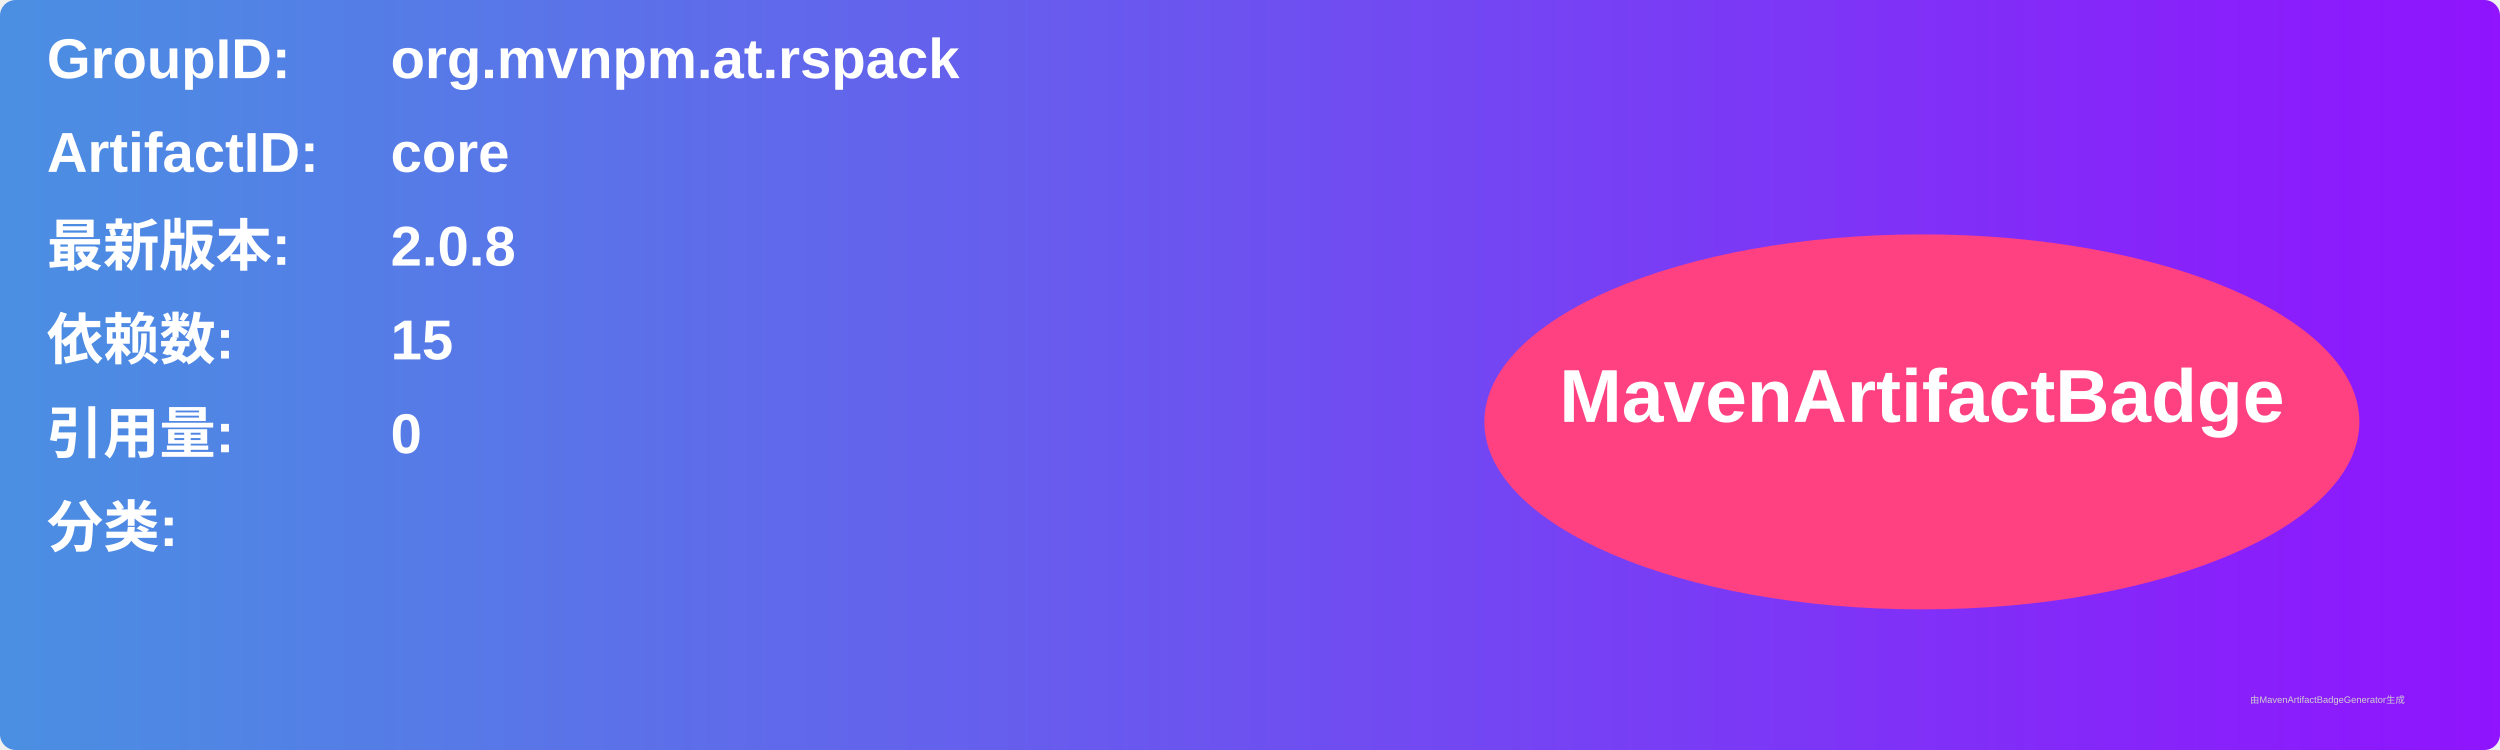
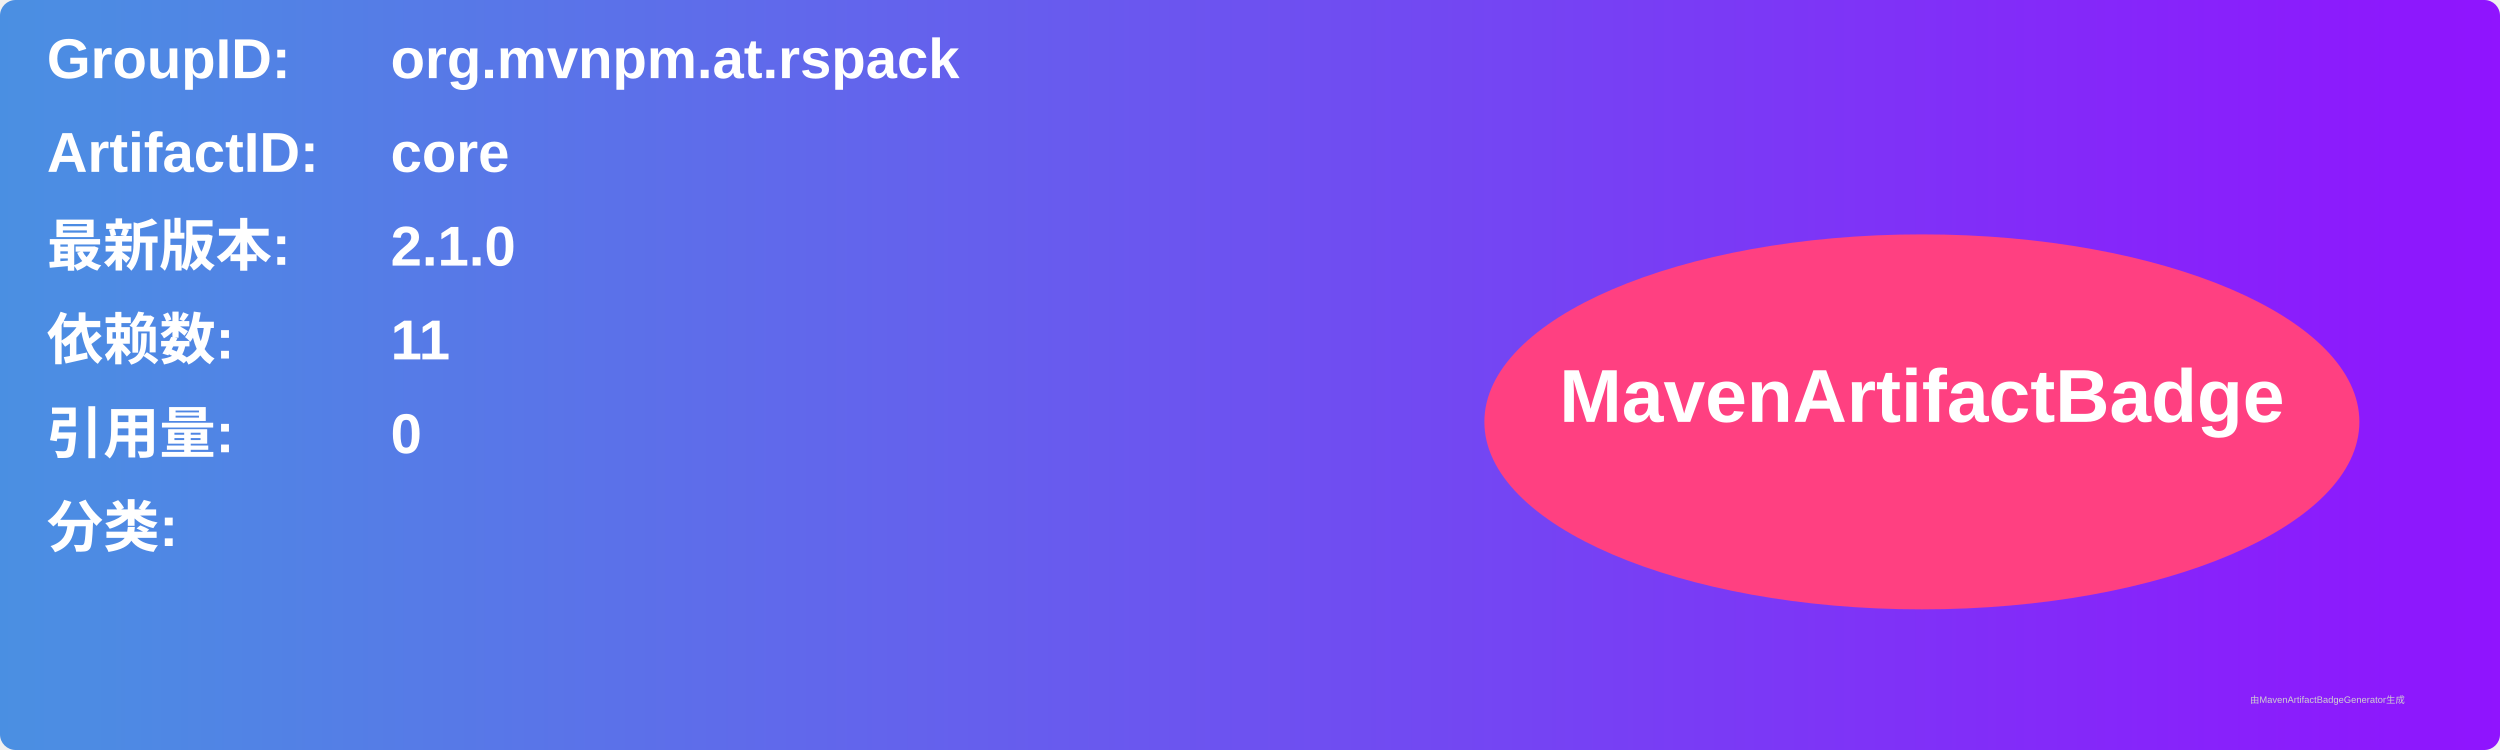
<svg xmlns="http://www.w3.org/2000/svg" width="800" height="240" viewBox="0 0 800 240">
  <linearGradient id="grad" x1="0%" y1="0%" x2="100%" y2="0%">
    <stop offset="0%" stop-color="#4a90e2" />
    <stop offset="100%" stop-color="#9013fe" />
  </linearGradient>
  <rect width="100%" height="100%" rx="5" ry="5" fill="url(#grad)" />
  <g transform="translate(15, 15)">
    <text x="0" y="10" font-family="Arial" font-size="18" fill="white" font-weight="bold" width="260">GroupID:</text>
    <text x="110" y="10" font-family="Arial" font-size="18" fill="white" font-weight="bold" width="460">org.mvnpm.at.rspack</text>
    <text x="0" y="40" font-family="Arial" font-size="18" fill="white" font-weight="bold" width="260">ArtifactID:</text>
    <text x="110" y="40" font-family="Arial" font-size="18" fill="white" font-weight="bold" width="460">core</text>
    <text x="0" y="70" font-family="Arial" font-size="18" fill="white" font-weight="bold">最新版本:</text>
    <text x="110" y="70" font-family="Arial" font-size="18" fill="white" font-weight="bold">
-       <tspan font-weight="bold">2.0.8</tspan>
+       <tspan font-weight="bold">2.1.0</tspan>
    </text>
    <text x="0" y="100" font-family="Arial" font-size="18" fill="white" font-weight="bold">依赖数: </text>
    <text x="110" y="100" font-family="Arial" font-size="18" fill="white">
-       <tspan font-weight="bold">15</tspan>
+       <tspan font-weight="bold">11</tspan>
    </text>
    <text x="0" y="130" font-family="Arial" font-size="18" fill="white" font-weight="bold">引用量: </text>
    <text x="110" y="130" font-family="Arial" font-size="18" fill="white">
      <tspan font-weight="bold">0</tspan>
    </text>
    <text x="0" y="160" font-family="Arial" font-size="18" fill="white" font-weight="bold">分类:</text>
    <text x="10" y="190" font-family="Arial" font-size="10" fill="white">
      <tspan font-weight="bold" />
    </text>
    <ellipse cx="600" cy="120" rx="140" ry="60" fill="#ff4081" />
    <text x="600" y="120" text-anchor="middle" font-family="Arial" font-size="24" fill="white" font-weight="bold">MavenArtifactBadge</text>
  </g>
  <text x="720" y="225" font-family="Arial" font-size="3" fill="#d0d0d0">由MavenArtifactBadgeGenerator生成</text>
</svg>
